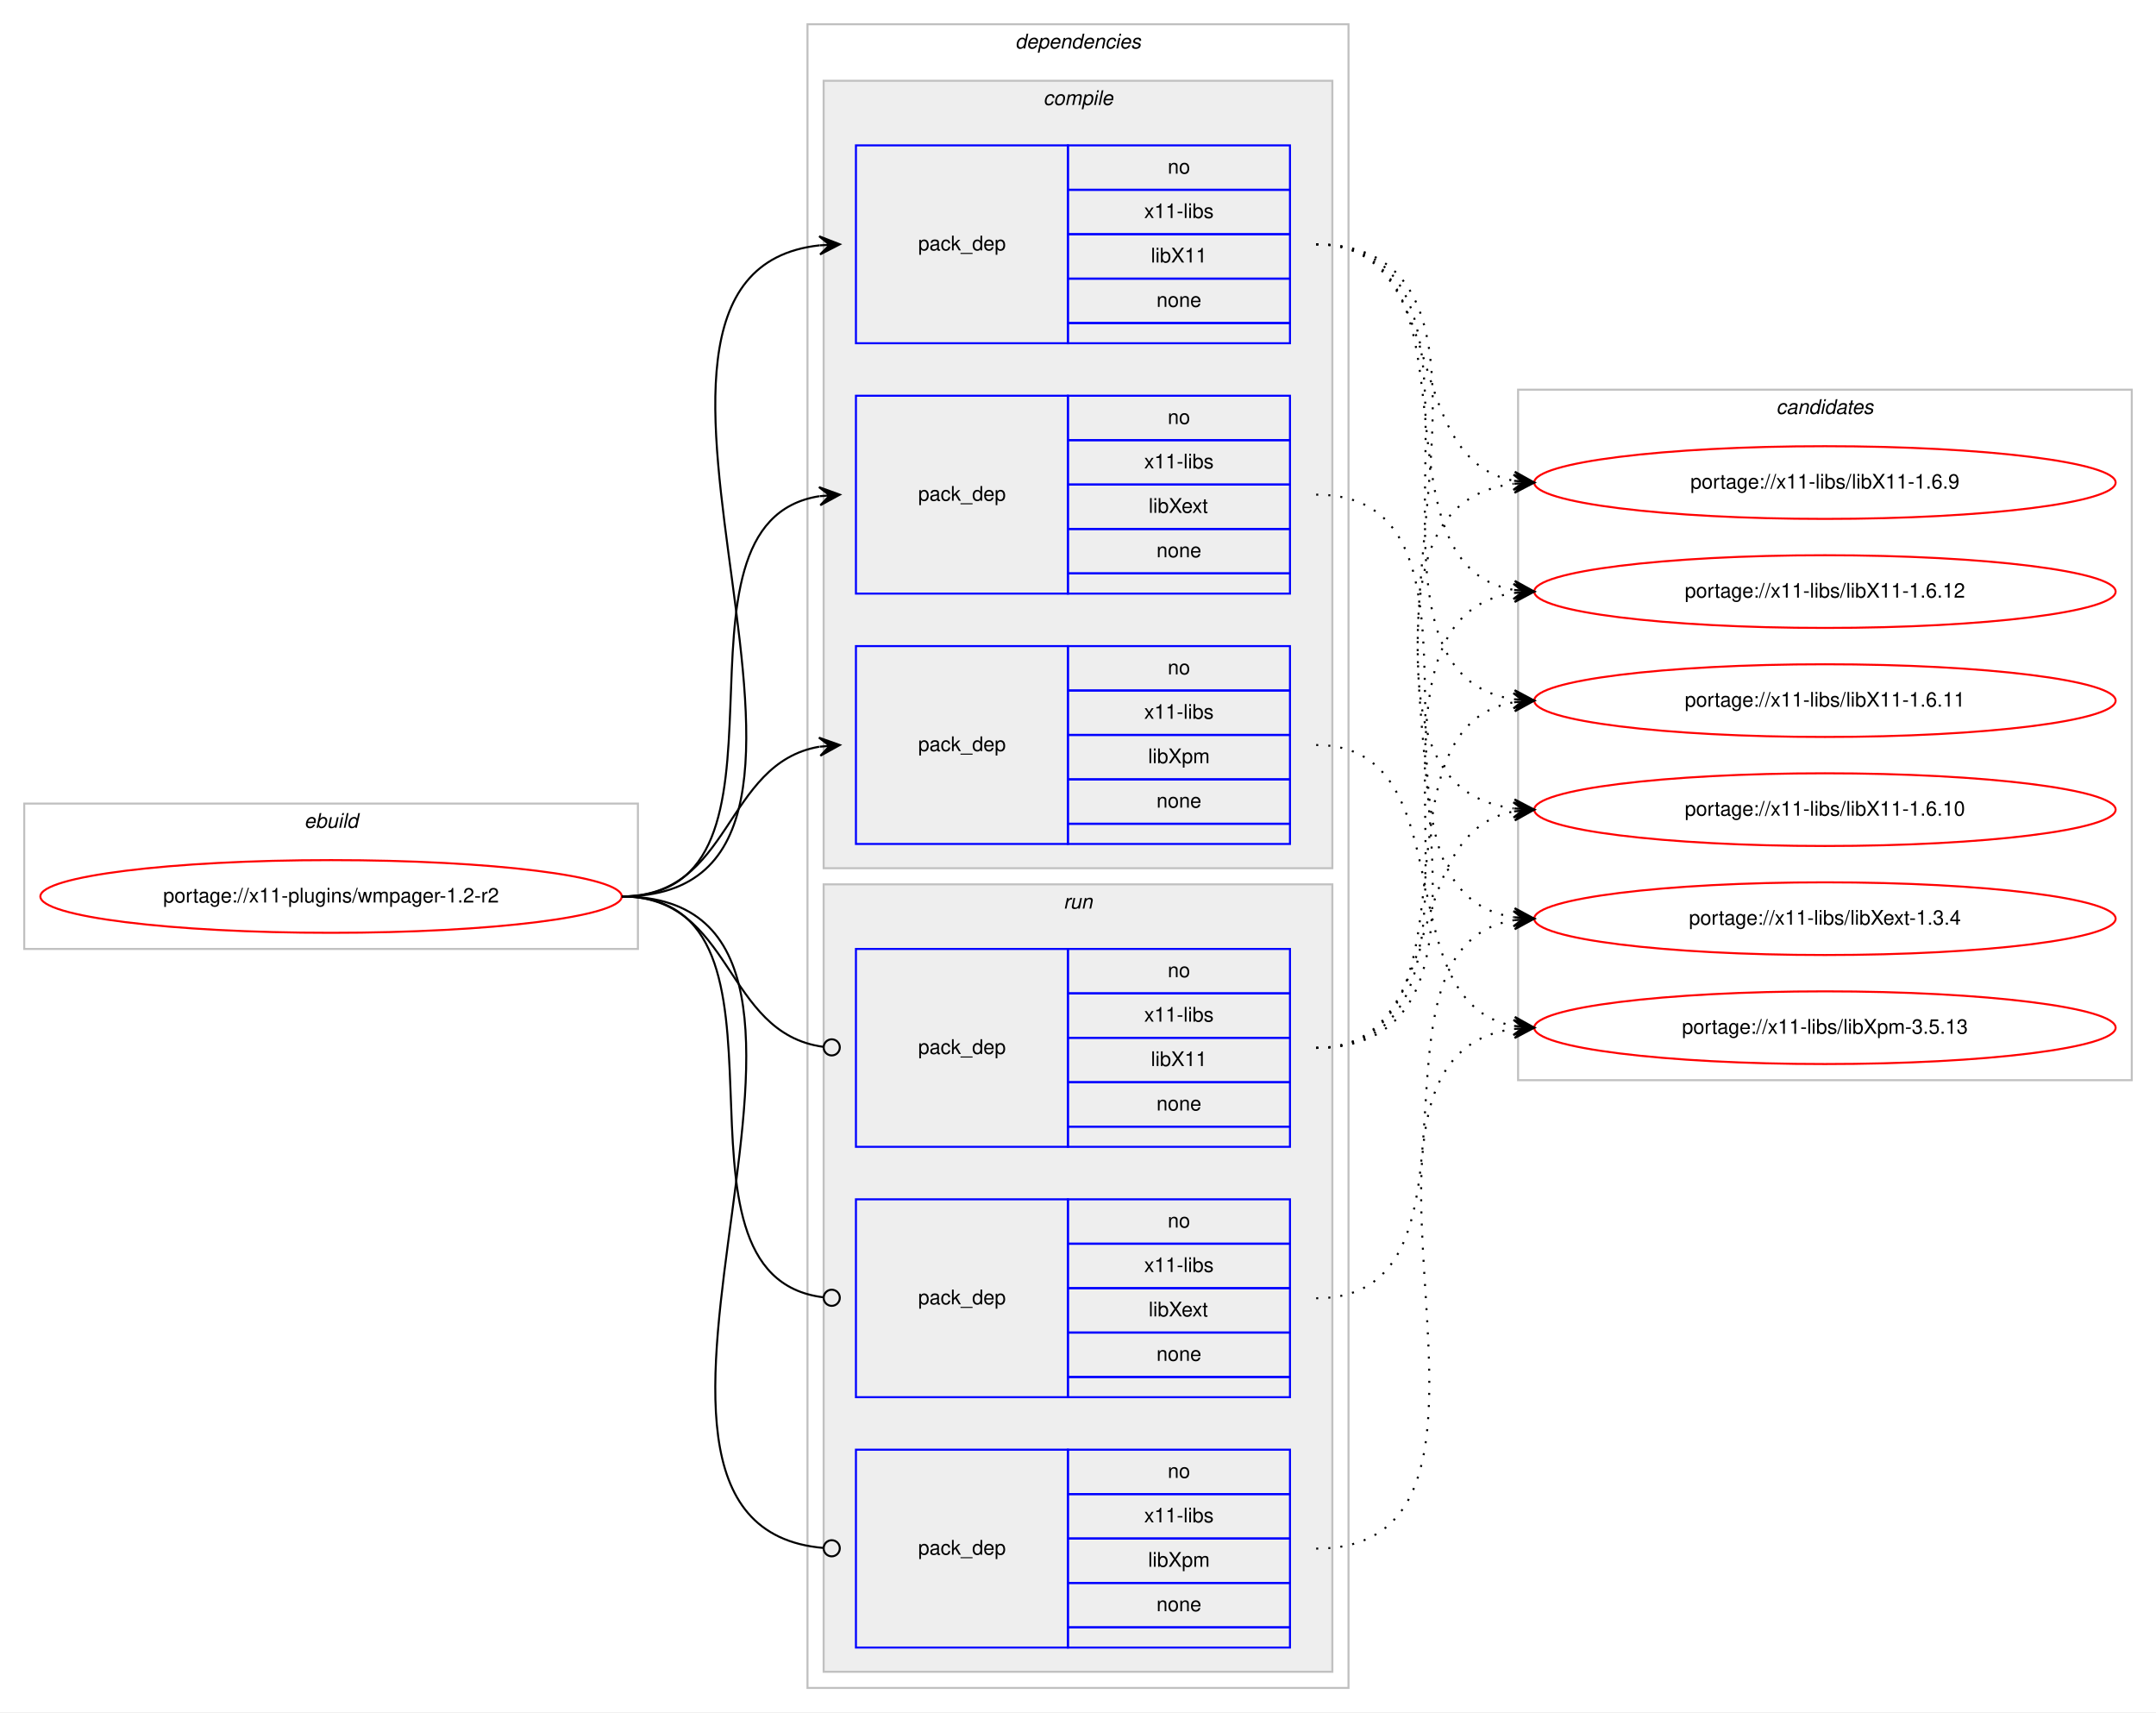
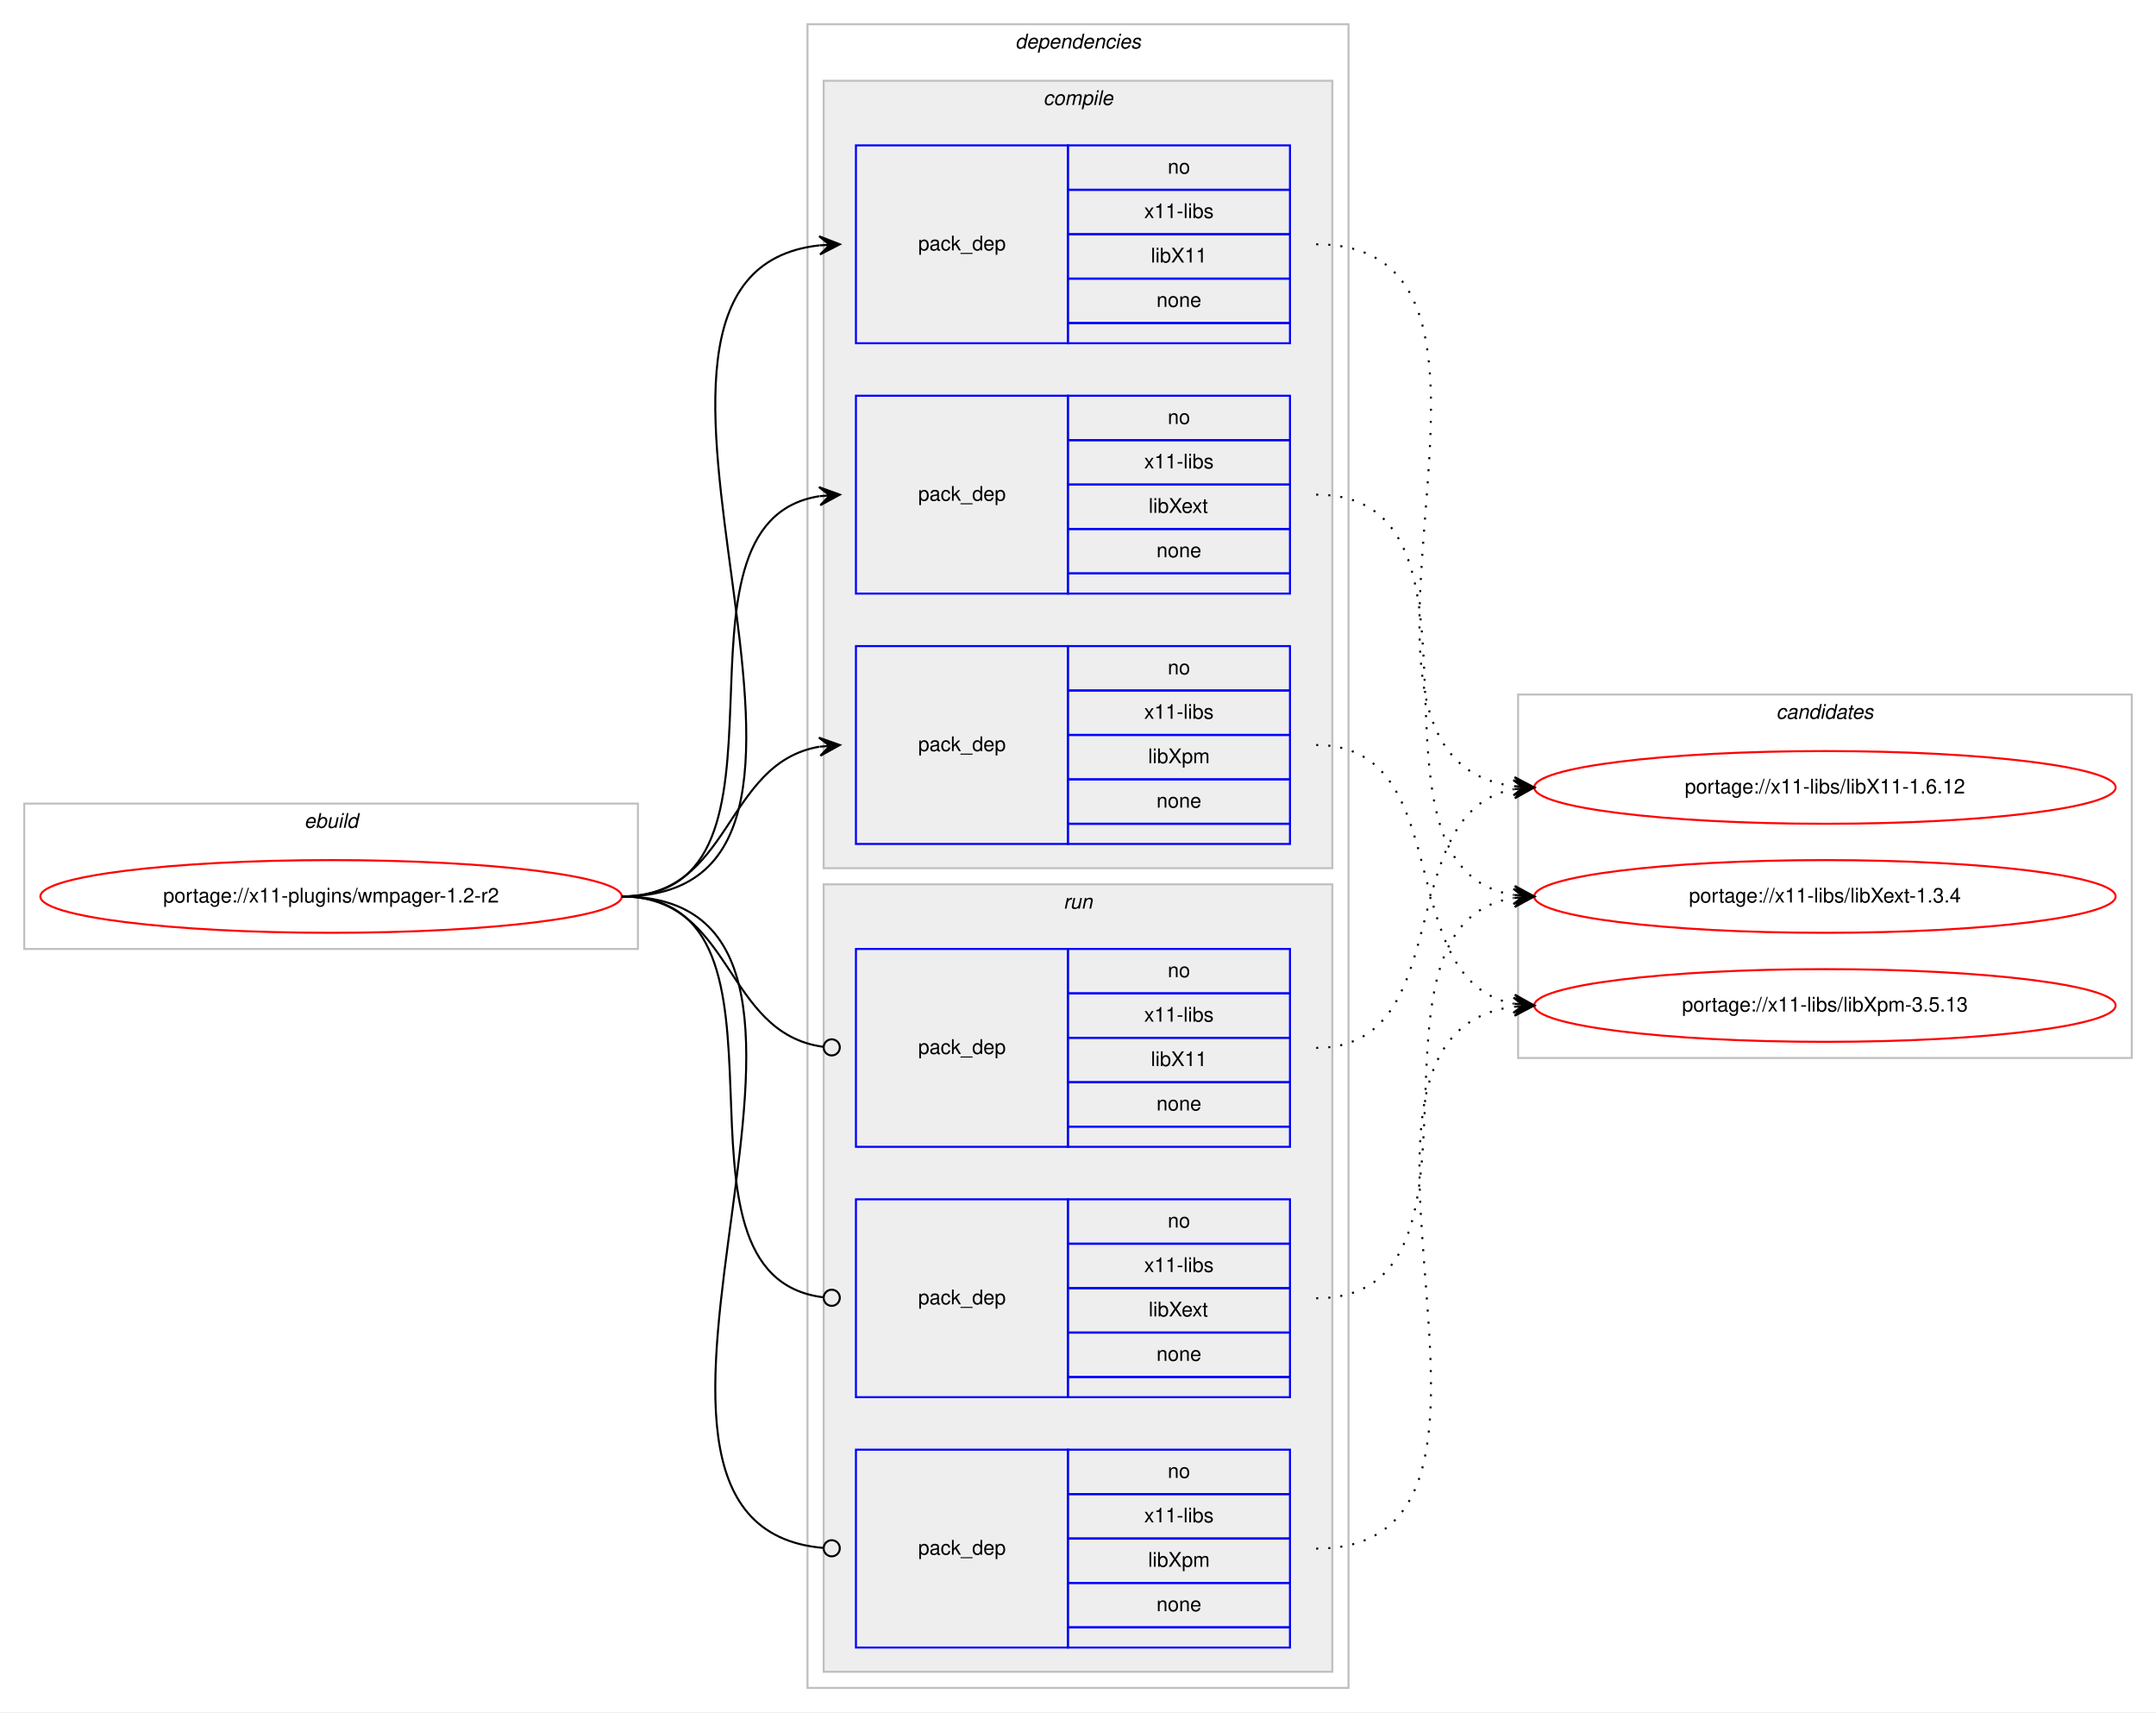
<svg xmlns="http://www.w3.org/2000/svg" xmlns:xlink="http://www.w3.org/1999/xlink" width="1068pt" height="848pt" viewBox="0.00 0.00 1068.00 848.00">
  <g id="graph0" class="graph" transform="scale(1 1) rotate(0) translate(4 844)">
    <polygon fill="#ffffff" stroke="transparent" points="-4,4 -4,-844 1064,-844 1064,4 -4,4" />
    <g id="clust1" class="cluster">
      <polygon fill="none" stroke="#c0c0c0" points="8,-374 8,-446 312,-446 312,-374 8,-374" />
      <text text-anchor="start" x="146.663" y="-434" font-family="Helvetica,sans-Serif" font-style="italic" font-size="10.00" fill="#000000">ebuild</text>
    </g>
    <g id="clust2" class="cluster">
      <polygon fill="none" stroke="#c0c0c0" points="396,-8 396,-832 664,-832 664,-8 396,-8" />
      <text text-anchor="start" x="498.875" y="-820" font-family="Helvetica,sans-Serif" font-style="italic" font-size="10.00" fill="#000000">dependencies</text>
    </g>
    <g id="clust3" class="cluster">
      <polygon fill="#eeeeee" stroke="#c0c0c0" points="404,-414 404,-804 656,-804 656,-414 404,-414" />
      <text text-anchor="start" x="512.778" y="-792" font-family="Helvetica,sans-Serif" font-style="italic" font-size="10.00" fill="#000000">compile</text>
    </g>
    <g id="clust8" class="cluster">
      <polygon fill="#eeeeee" stroke="#c0c0c0" points="404,-16 404,-406 656,-406 656,-16 404,-16" />
      <text text-anchor="start" x="522.777" y="-394" font-family="Helvetica,sans-Serif" font-style="italic" font-size="10.00" fill="#000000">run</text>
    </g>
    <g id="clust12" class="cluster">
-       <polygon fill="none" stroke="#c0c0c0" points="748,-309 748,-651 1052,-651 1052,-309 748,-309" />
-       <text text-anchor="start" x="875.824" y="-639" font-family="Helvetica,sans-Serif" font-style="italic" font-size="10.00" fill="#000000">candidates</text>
+       <polygon fill="none" stroke="#c0c0c0" points="748,-320 748,-500 1052,-500 1052,-320 748,-320" />
+       <text text-anchor="start" x="875.824" y="-488" font-family="Helvetica,sans-Serif" font-style="italic" font-size="10.00" fill="#000000">candidates</text>
    </g>
    <g id="node1" class="node">
      <g id="a_node1">
        <a xlink:href="../x11-plugins/wmpager-1.2-r2.svg" xlink:title="portage://x11-plugins/wmpager-1.2-r2">
          <ellipse fill="none" stroke="#ff0000" cx="160" cy="-400" rx="144" ry="18" />
          <text text-anchor="middle" x="160" y="-397" font-family="Helvetica,sans-Serif" font-size="10.00" fill="#000000">portage://x11-plugins/wmpager-1.2-r2</text>
        </a>
      </g>
    </g>
    <g id="node2" class="node">
      <polygon fill="none" stroke="#0000ff" points="420,-674 420,-772 525,-772 525,-674 420,-674" />
      <text text-anchor="start" x="450.823" y="-720" font-family="Helvetica,sans-Serif" font-size="10.00" fill="#000000">pack_dep</text>
      <polygon fill="none" stroke="#0000ff" points="525,-750 525,-772 635,-772 635,-750 525,-750" />
      <text text-anchor="start" x="574.441" y="-758" font-family="Helvetica,sans-Serif" font-size="10.00" fill="#000000">no</text>
      <polygon fill="none" stroke="#0000ff" points="525,-728 525,-750 635,-750 635,-728 525,-728" />
      <text text-anchor="start" x="562.778" y="-736" font-family="Helvetica,sans-Serif" font-size="10.00" fill="#000000">x11-libs</text>
      <polygon fill="none" stroke="#0000ff" points="525,-706 525,-728 635,-728 635,-706 525,-706" />
      <text text-anchor="start" x="566.108" y="-714" font-family="Helvetica,sans-Serif" font-size="10.00" fill="#000000">libX11</text>
      <polygon fill="none" stroke="#0000ff" points="525,-684 525,-706 635,-706 635,-684 525,-684" />
      <text text-anchor="start" x="568.882" y="-692" font-family="Helvetica,sans-Serif" font-size="10.00" fill="#000000">none</text>
      <polygon fill="none" stroke="#0000ff" points="525,-674 525,-684 635,-684 635,-674 525,-674" />
    </g>
    <g id="edge1" class="edge">
      <path fill="none" stroke="#000000" d="M304,-400C451.82,-400 269.57,-708.037 401.918,-722.476" />
      <polygon fill="#000000" stroke="#000000" points="412,-723 401.78,-726.975 407.007,-722.74 402.014,-722.481 402.014,-722.481 402.014,-722.481 407.007,-722.74 402.247,-717.987 412,-723 412,-723" />
    </g>
    <g id="node3" class="node">
      <polygon fill="none" stroke="#0000ff" points="420,-550 420,-648 525,-648 525,-550 420,-550" />
      <text text-anchor="start" x="450.823" y="-596" font-family="Helvetica,sans-Serif" font-size="10.00" fill="#000000">pack_dep</text>
      <polygon fill="none" stroke="#0000ff" points="525,-626 525,-648 635,-648 635,-626 525,-626" />
      <text text-anchor="start" x="574.441" y="-634" font-family="Helvetica,sans-Serif" font-size="10.00" fill="#000000">no</text>
      <polygon fill="none" stroke="#0000ff" points="525,-604 525,-626 635,-626 635,-604 525,-604" />
      <text text-anchor="start" x="562.778" y="-612" font-family="Helvetica,sans-Serif" font-size="10.00" fill="#000000">x11-libs</text>
      <polygon fill="none" stroke="#0000ff" points="525,-582 525,-604 635,-604 635,-582 525,-582" />
      <text text-anchor="start" x="564.998" y="-590" font-family="Helvetica,sans-Serif" font-size="10.00" fill="#000000">libXext</text>
      <polygon fill="none" stroke="#0000ff" points="525,-560 525,-582 635,-582 635,-560 525,-560" />
      <text text-anchor="start" x="568.882" y="-568" font-family="Helvetica,sans-Serif" font-size="10.00" fill="#000000">none</text>
      <polygon fill="none" stroke="#0000ff" points="525,-550 525,-560 635,-560 635,-550 525,-550" />
    </g>
    <g id="edge2" class="edge">
      <path fill="none" stroke="#000000" d="M304,-400C400.994,-400 317.856,-584.879 401.833,-598.239" />
      <polygon fill="#000000" stroke="#000000" points="412,-599 401.692,-602.741 407.014,-598.627 402.028,-598.254 402.028,-598.254 402.028,-598.254 407.014,-598.627 402.364,-593.766 412,-599 412,-599" />
    </g>
    <g id="node4" class="node">
      <polygon fill="none" stroke="#0000ff" points="420,-426 420,-524 525,-524 525,-426 420,-426" />
      <text text-anchor="start" x="450.823" y="-472" font-family="Helvetica,sans-Serif" font-size="10.00" fill="#000000">pack_dep</text>
      <polygon fill="none" stroke="#0000ff" points="525,-502 525,-524 635,-524 635,-502 525,-502" />
      <text text-anchor="start" x="574.441" y="-510" font-family="Helvetica,sans-Serif" font-size="10.00" fill="#000000">no</text>
      <polygon fill="none" stroke="#0000ff" points="525,-480 525,-502 635,-502 635,-480 525,-480" />
      <text text-anchor="start" x="562.778" y="-488" font-family="Helvetica,sans-Serif" font-size="10.00" fill="#000000">x11-libs</text>
      <polygon fill="none" stroke="#0000ff" points="525,-458 525,-480 635,-480 635,-458 525,-458" />
      <text text-anchor="start" x="564.723" y="-466" font-family="Helvetica,sans-Serif" font-size="10.00" fill="#000000">libXpm</text>
      <polygon fill="none" stroke="#0000ff" points="525,-436 525,-458 635,-458 635,-436 525,-436" />
      <text text-anchor="start" x="568.882" y="-444" font-family="Helvetica,sans-Serif" font-size="10.00" fill="#000000">none</text>
      <polygon fill="none" stroke="#0000ff" points="525,-426 525,-436 635,-436 635,-426 525,-426" />
    </g>
    <g id="edge3" class="edge">
      <path fill="none" stroke="#000000" d="M304,-400C358.786,-400 354.408,-465.918 401.799,-474.158" />
      <polygon fill="#000000" stroke="#000000" points="412,-475 401.664,-478.662 407.017,-474.589 402.034,-474.177 402.034,-474.177 402.034,-474.177 407.017,-474.589 402.404,-469.692 412,-475 412,-475" />
    </g>
    <g id="node5" class="node">
      <polygon fill="none" stroke="#0000ff" points="420,-276 420,-374 525,-374 525,-276 420,-276" />
      <text text-anchor="start" x="450.823" y="-322" font-family="Helvetica,sans-Serif" font-size="10.00" fill="#000000">pack_dep</text>
      <polygon fill="none" stroke="#0000ff" points="525,-352 525,-374 635,-374 635,-352 525,-352" />
      <text text-anchor="start" x="574.441" y="-360" font-family="Helvetica,sans-Serif" font-size="10.00" fill="#000000">no</text>
      <polygon fill="none" stroke="#0000ff" points="525,-330 525,-352 635,-352 635,-330 525,-330" />
      <text text-anchor="start" x="562.778" y="-338" font-family="Helvetica,sans-Serif" font-size="10.00" fill="#000000">x11-libs</text>
      <polygon fill="none" stroke="#0000ff" points="525,-308 525,-330 635,-330 635,-308 525,-308" />
      <text text-anchor="start" x="566.108" y="-316" font-family="Helvetica,sans-Serif" font-size="10.00" fill="#000000">libX11</text>
      <polygon fill="none" stroke="#0000ff" points="525,-286 525,-308 635,-308 635,-286 525,-286" />
      <text text-anchor="start" x="568.882" y="-294" font-family="Helvetica,sans-Serif" font-size="10.00" fill="#000000">none</text>
      <polygon fill="none" stroke="#0000ff" points="525,-276 525,-286 635,-286 635,-276 525,-276" />
    </g>
    <g id="edge4" class="edge">
      <path fill="none" stroke="#000000" d="M304,-400C359.586,-400 354.267,-332.145 403.905,-325.519" />
      <ellipse fill="none" stroke="#000000" cx="408.008" cy="-325.256" rx="4" ry="4" />
    </g>
    <g id="node6" class="node">
      <polygon fill="none" stroke="#0000ff" points="420,-152 420,-250 525,-250 525,-152 420,-152" />
      <text text-anchor="start" x="450.823" y="-198" font-family="Helvetica,sans-Serif" font-size="10.00" fill="#000000">pack_dep</text>
      <polygon fill="none" stroke="#0000ff" points="525,-228 525,-250 635,-250 635,-228 525,-228" />
      <text text-anchor="start" x="574.441" y="-236" font-family="Helvetica,sans-Serif" font-size="10.00" fill="#000000">no</text>
      <polygon fill="none" stroke="#0000ff" points="525,-206 525,-228 635,-228 635,-206 525,-206" />
      <text text-anchor="start" x="562.778" y="-214" font-family="Helvetica,sans-Serif" font-size="10.00" fill="#000000">x11-libs</text>
      <polygon fill="none" stroke="#0000ff" points="525,-184 525,-206 635,-206 635,-184 525,-184" />
      <text text-anchor="start" x="564.998" y="-192" font-family="Helvetica,sans-Serif" font-size="10.00" fill="#000000">libXext</text>
      <polygon fill="none" stroke="#0000ff" points="525,-162 525,-184 635,-184 635,-162 525,-162" />
      <text text-anchor="start" x="568.882" y="-170" font-family="Helvetica,sans-Serif" font-size="10.00" fill="#000000">none</text>
      <polygon fill="none" stroke="#0000ff" points="525,-152 525,-162 635,-162 635,-152 525,-152" />
    </g>
    <g id="edge5" class="edge">
      <path fill="none" stroke="#000000" d="M304,-400C401.78,-400 316.497,-212.112 403.908,-201.47" />
      <ellipse fill="none" stroke="#000000" cx="408.007" cy="-201.232" rx="4" ry="4" />
    </g>
    <g id="node7" class="node">
      <polygon fill="none" stroke="#0000ff" points="420,-28 420,-126 525,-126 525,-28 420,-28" />
      <text text-anchor="start" x="450.823" y="-74" font-family="Helvetica,sans-Serif" font-size="10.00" fill="#000000">pack_dep</text>
      <polygon fill="none" stroke="#0000ff" points="525,-104 525,-126 635,-126 635,-104 525,-104" />
      <text text-anchor="start" x="574.441" y="-112" font-family="Helvetica,sans-Serif" font-size="10.00" fill="#000000">no</text>
      <polygon fill="none" stroke="#0000ff" points="525,-82 525,-104 635,-104 635,-82 525,-82" />
      <text text-anchor="start" x="562.778" y="-90" font-family="Helvetica,sans-Serif" font-size="10.00" fill="#000000">x11-libs</text>
      <polygon fill="none" stroke="#0000ff" points="525,-60 525,-82 635,-82 635,-60 525,-60" />
      <text text-anchor="start" x="564.723" y="-68" font-family="Helvetica,sans-Serif" font-size="10.00" fill="#000000">libXpm</text>
      <polygon fill="none" stroke="#0000ff" points="525,-38 525,-60 635,-60 635,-38 525,-38" />
      <text text-anchor="start" x="568.882" y="-46" font-family="Helvetica,sans-Serif" font-size="10.00" fill="#000000">none</text>
      <polygon fill="none" stroke="#0000ff" points="525,-28 525,-38 635,-38 635,-28 525,-28" />
    </g>
    <g id="edge6" class="edge">
      <path fill="none" stroke="#000000" d="M304,-400C452.559,-400 267.74,-88.875 403.927,-77.329" />
      <ellipse fill="none" stroke="#000000" cx="408.003" cy="-77.163" rx="4" ry="4" />
    </g>
    <g id="node8" class="node">
      <g id="a_node8">
-         <a xlink:href="../x11-libs/libX11-1.6.9.svg" xlink:title="portage://x11-libs/libX11-1.6.9">
-           <ellipse fill="none" stroke="#ff0000" cx="900" cy="-605" rx="144" ry="18" />
-           <text text-anchor="middle" x="900" y="-602" font-family="Helvetica,sans-Serif" font-size="10.00" fill="#000000">portage://x11-libs/libX11-1.6.9</text>
+         <a xlink:href="../x11-libs/libX11-1.6.12.svg" xlink:title="portage://x11-libs/libX11-1.6.12">
+           <ellipse fill="none" stroke="#ff0000" cx="900" cy="-454" rx="144" ry="18" />
+           <text text-anchor="middle" x="900" y="-451" font-family="Helvetica,sans-Serif" font-size="10.00" fill="#000000">portage://x11-libs/libX11-1.6.12</text>
        </a>
      </g>
    </g>
    <g id="edge7" class="edge">
-       <path fill="none" stroke="#000000" stroke-dasharray="1,5" d="M648,-723C715.484,-723 688.106,-616.68 745.956,-605.882" />
-       <polygon fill="#000000" stroke="#000000" points="756,-605 746.432,-610.358 751.019,-605.437 746.038,-605.875 746.038,-605.875 746.038,-605.875 751.019,-605.437 745.645,-601.392 756,-605 756,-605" />
+       <path fill="none" stroke="#000000" stroke-dasharray="1,5" d="M648,-723C773.183,-723 635.422,-469.021 745.712,-454.635" />
+       <polygon fill="#000000" stroke="#000000" points="756,-454 746.296,-459.108 751.01,-454.308 746.019,-454.616 746.019,-454.616 746.019,-454.616 751.01,-454.308 745.742,-450.125 756,-454 756,-454" />
    </g>
    <g id="node9" class="node">
      <g id="a_node9">
-         <a xlink:href="../x11-libs/libX11-1.6.12.svg" xlink:title="portage://x11-libs/libX11-1.6.12">
-           <ellipse fill="none" stroke="#ff0000" cx="900" cy="-551" rx="144" ry="18" />
-           <text text-anchor="middle" x="900" y="-548" font-family="Helvetica,sans-Serif" font-size="10.00" fill="#000000">portage://x11-libs/libX11-1.6.12</text>
+         <a xlink:href="../x11-libs/libXext-1.3.4.svg" xlink:title="portage://x11-libs/libXext-1.3.4">
+           <ellipse fill="none" stroke="#ff0000" cx="900" cy="-400" rx="144" ry="18" />
+           <text text-anchor="middle" x="900" y="-397" font-family="Helvetica,sans-Serif" font-size="10.00" fill="#000000">portage://x11-libs/libXext-1.3.4</text>
        </a>
      </g>
    </g>
    <g id="edge8" class="edge">
-       <path fill="none" stroke="#000000" stroke-dasharray="1,5" d="M648,-723C734.563,-723 671.411,-564.82 745.692,-551.844" />
-       <polygon fill="#000000" stroke="#000000" points="756,-551 746.401,-556.302 751.017,-551.408 746.033,-551.817 746.033,-551.817 746.033,-551.817 751.017,-551.408 745.666,-547.332 756,-551 756,-551" />
+       <path fill="none" stroke="#000000" stroke-dasharray="1,5" d="M648,-599C744.994,-599 661.856,-414.121 745.833,-400.761" />
+       <polygon fill="#000000" stroke="#000000" points="756,-400 746.364,-405.234 751.014,-400.373 746.028,-400.746 746.028,-400.746 746.028,-400.746 751.014,-400.373 745.692,-396.259 756,-400 756,-400" />
    </g>
    <g id="node10" class="node">
      <g id="a_node10">
-         <a xlink:href="../x11-libs/libX11-1.6.11.svg" xlink:title="portage://x11-libs/libX11-1.6.11">
-           <ellipse fill="none" stroke="#ff0000" cx="900" cy="-497" rx="144" ry="18" />
-           <text text-anchor="middle" x="900" y="-494" font-family="Helvetica,sans-Serif" font-size="10.00" fill="#000000">portage://x11-libs/libX11-1.6.11</text>
+         <a xlink:href="../x11-libs/libXpm-3.5.13.svg" xlink:title="portage://x11-libs/libXpm-3.5.13">
+           <ellipse fill="none" stroke="#ff0000" cx="900" cy="-346" rx="144" ry="18" />
+           <text text-anchor="middle" x="900" y="-343" font-family="Helvetica,sans-Serif" font-size="10.00" fill="#000000">portage://x11-libs/libXpm-3.5.13</text>
        </a>
      </g>
    </g>
    <g id="edge9" class="edge">
-       <path fill="none" stroke="#000000" stroke-dasharray="1,5" d="M648,-723C755.737,-723 651.831,-511.332 745.926,-497.689" />
-       <polygon fill="#000000" stroke="#000000" points="756,-497 746.33,-502.172 751.012,-497.341 746.023,-497.683 746.023,-497.683 746.023,-497.683 751.012,-497.341 745.716,-493.193 756,-497 756,-497" />
-     </g>
-     <g id="node11" class="node">
-       <g id="a_node11">
-         <a xlink:href="../x11-libs/libX11-1.6.10.svg" xlink:title="portage://x11-libs/libX11-1.6.10">
-           <ellipse fill="none" stroke="#ff0000" cx="900" cy="-443" rx="144" ry="18" />
-           <text text-anchor="middle" x="900" y="-440" font-family="Helvetica,sans-Serif" font-size="10.00" fill="#000000">portage://x11-libs/libX11-1.6.10</text>
-         </a>
-       </g>
+       <path fill="none" stroke="#000000" stroke-dasharray="1,5" d="M648,-475C719.123,-475 685.006,-358.29 745.852,-346.893" />
+       <polygon fill="#000000" stroke="#000000" points="756,-346 746.433,-351.359 751.019,-346.438 746.038,-346.876 746.038,-346.876 746.038,-346.876 751.019,-346.438 745.644,-342.394 756,-346 756,-346" />
    </g>
    <g id="edge10" class="edge">
-       <path fill="none" stroke="#000000" stroke-dasharray="1,5" d="M648,-723C777.734,-723 631.083,-458.103 745.702,-443.617" />
-       <polygon fill="#000000" stroke="#000000" points="756,-443 746.287,-448.09 751.009,-443.299 746.018,-443.598 746.018,-443.598 746.018,-443.598 751.009,-443.299 745.749,-439.106 756,-443 756,-443" />
-     </g>
-     <g id="node12" class="node">
-       <g id="a_node12">
-         <a xlink:href="../x11-libs/libXext-1.3.4.svg" xlink:title="portage://x11-libs/libXext-1.3.4">
-           <ellipse fill="none" stroke="#ff0000" cx="900" cy="-389" rx="144" ry="18" />
-           <text text-anchor="middle" x="900" y="-386" font-family="Helvetica,sans-Serif" font-size="10.00" fill="#000000">portage://x11-libs/libXext-1.3.4</text>
-         </a>
-       </g>
+       <path fill="none" stroke="#000000" stroke-dasharray="1,5" d="M648,-325C719.123,-325 685.006,-441.71 745.852,-453.107" />
+       <polygon fill="#000000" stroke="#000000" points="756,-454 745.644,-457.606 751.019,-453.562 746.038,-453.124 746.038,-453.124 746.038,-453.124 751.019,-453.562 746.433,-448.641 756,-454 756,-454" />
    </g>
    <g id="edge11" class="edge">
-       <path fill="none" stroke="#000000" stroke-dasharray="1,5" d="M648,-599C749.366,-599 657.772,-403.11 745.947,-389.719" />
-       <polygon fill="#000000" stroke="#000000" points="756,-389 746.347,-394.202 751.013,-389.357 746.025,-389.714 746.025,-389.714 746.025,-389.714 751.013,-389.357 745.704,-385.225 756,-389 756,-389" />
-     </g>
-     <g id="node13" class="node">
-       <g id="a_node13">
-         <a xlink:href="../x11-libs/libXpm-3.5.13.svg" xlink:title="portage://x11-libs/libXpm-3.5.13">
-           <ellipse fill="none" stroke="#ff0000" cx="900" cy="-335" rx="144" ry="18" />
-           <text text-anchor="middle" x="900" y="-332" font-family="Helvetica,sans-Serif" font-size="10.00" fill="#000000">portage://x11-libs/libXpm-3.5.13</text>
-         </a>
-       </g>
+       <path fill="none" stroke="#000000" stroke-dasharray="1,5" d="M648,-201C744.994,-201 661.856,-385.879 745.833,-399.239" />
+       <polygon fill="#000000" stroke="#000000" points="756,-400 745.692,-403.741 751.014,-399.627 746.028,-399.254 746.028,-399.254 746.028,-399.254 751.014,-399.627 746.364,-394.766 756,-400 756,-400" />
    </g>
    <g id="edge12" class="edge">
-       <path fill="none" stroke="#000000" stroke-dasharray="1,5" d="M648,-475C722.901,-475 681.744,-347.817 745.765,-335.894" />
-       <polygon fill="#000000" stroke="#000000" points="756,-335 746.429,-340.353 751.019,-335.435 746.038,-335.87 746.038,-335.87 746.038,-335.87 751.019,-335.435 745.646,-331.387 756,-335 756,-335" />
-     </g>
-     <g id="edge13" class="edge">
-       <path fill="none" stroke="#000000" stroke-dasharray="1,5" d="M648,-325C777.734,-325 631.083,-589.897 745.702,-604.383" />
-       <polygon fill="#000000" stroke="#000000" points="756,-605 745.749,-608.894 751.009,-604.701 746.018,-604.402 746.018,-604.402 746.018,-604.402 751.009,-604.701 746.287,-599.91 756,-605 756,-605" />
-     </g>
-     <g id="edge14" class="edge">
-       <path fill="none" stroke="#000000" stroke-dasharray="1,5" d="M648,-325C755.737,-325 651.831,-536.668 745.926,-550.311" />
-       <polygon fill="#000000" stroke="#000000" points="756,-551 745.716,-554.807 751.012,-550.659 746.023,-550.317 746.023,-550.317 746.023,-550.317 751.012,-550.659 746.33,-545.828 756,-551 756,-551" />
-     </g>
-     <g id="edge15" class="edge">
-       <path fill="none" stroke="#000000" stroke-dasharray="1,5" d="M648,-325C734.563,-325 671.411,-483.18 745.692,-496.156" />
-       <polygon fill="#000000" stroke="#000000" points="756,-497 745.666,-500.668 751.017,-496.592 746.033,-496.183 746.033,-496.183 746.033,-496.183 751.017,-496.592 746.401,-491.699 756,-497 756,-497" />
-     </g>
-     <g id="edge16" class="edge">
-       <path fill="none" stroke="#000000" stroke-dasharray="1,5" d="M648,-325C715.484,-325 688.106,-431.32 745.956,-442.118" />
-       <polygon fill="#000000" stroke="#000000" points="756,-443 745.645,-446.608 751.019,-442.563 746.038,-442.125 746.038,-442.125 746.038,-442.125 751.019,-442.563 746.432,-437.642 756,-443 756,-443" />
-     </g>
-     <g id="edge17" class="edge">
-       <path fill="none" stroke="#000000" stroke-dasharray="1,5" d="M648,-201C740.785,-201 665.677,-375.306 746.002,-388.243" />
-       <polygon fill="#000000" stroke="#000000" points="756,-389 745.689,-392.732 751.014,-388.622 746.029,-388.245 746.029,-388.245 746.029,-388.245 751.014,-388.622 746.369,-383.757 756,-389 756,-389" />
-     </g>
-     <g id="edge18" class="edge">
-       <path fill="none" stroke="#000000" stroke-dasharray="1,5" d="M648,-77C768.666,-77 639.704,-320.104 745.743,-334.349" />
-       <polygon fill="#000000" stroke="#000000" points="756,-335 745.735,-338.857 751.01,-334.683 746.02,-334.366 746.02,-334.366 746.02,-334.366 751.01,-334.683 746.305,-329.875 756,-335 756,-335" />
+       <path fill="none" stroke="#000000" stroke-dasharray="1,5" d="M648,-77C773.183,-77 635.422,-330.979 745.712,-345.365" />
+       <polygon fill="#000000" stroke="#000000" points="756,-346 745.742,-349.875 751.01,-345.692 746.019,-345.384 746.019,-345.384 746.019,-345.384 751.01,-345.692 746.296,-340.892 756,-346 756,-346" />
    </g>
  </g>
</svg>
